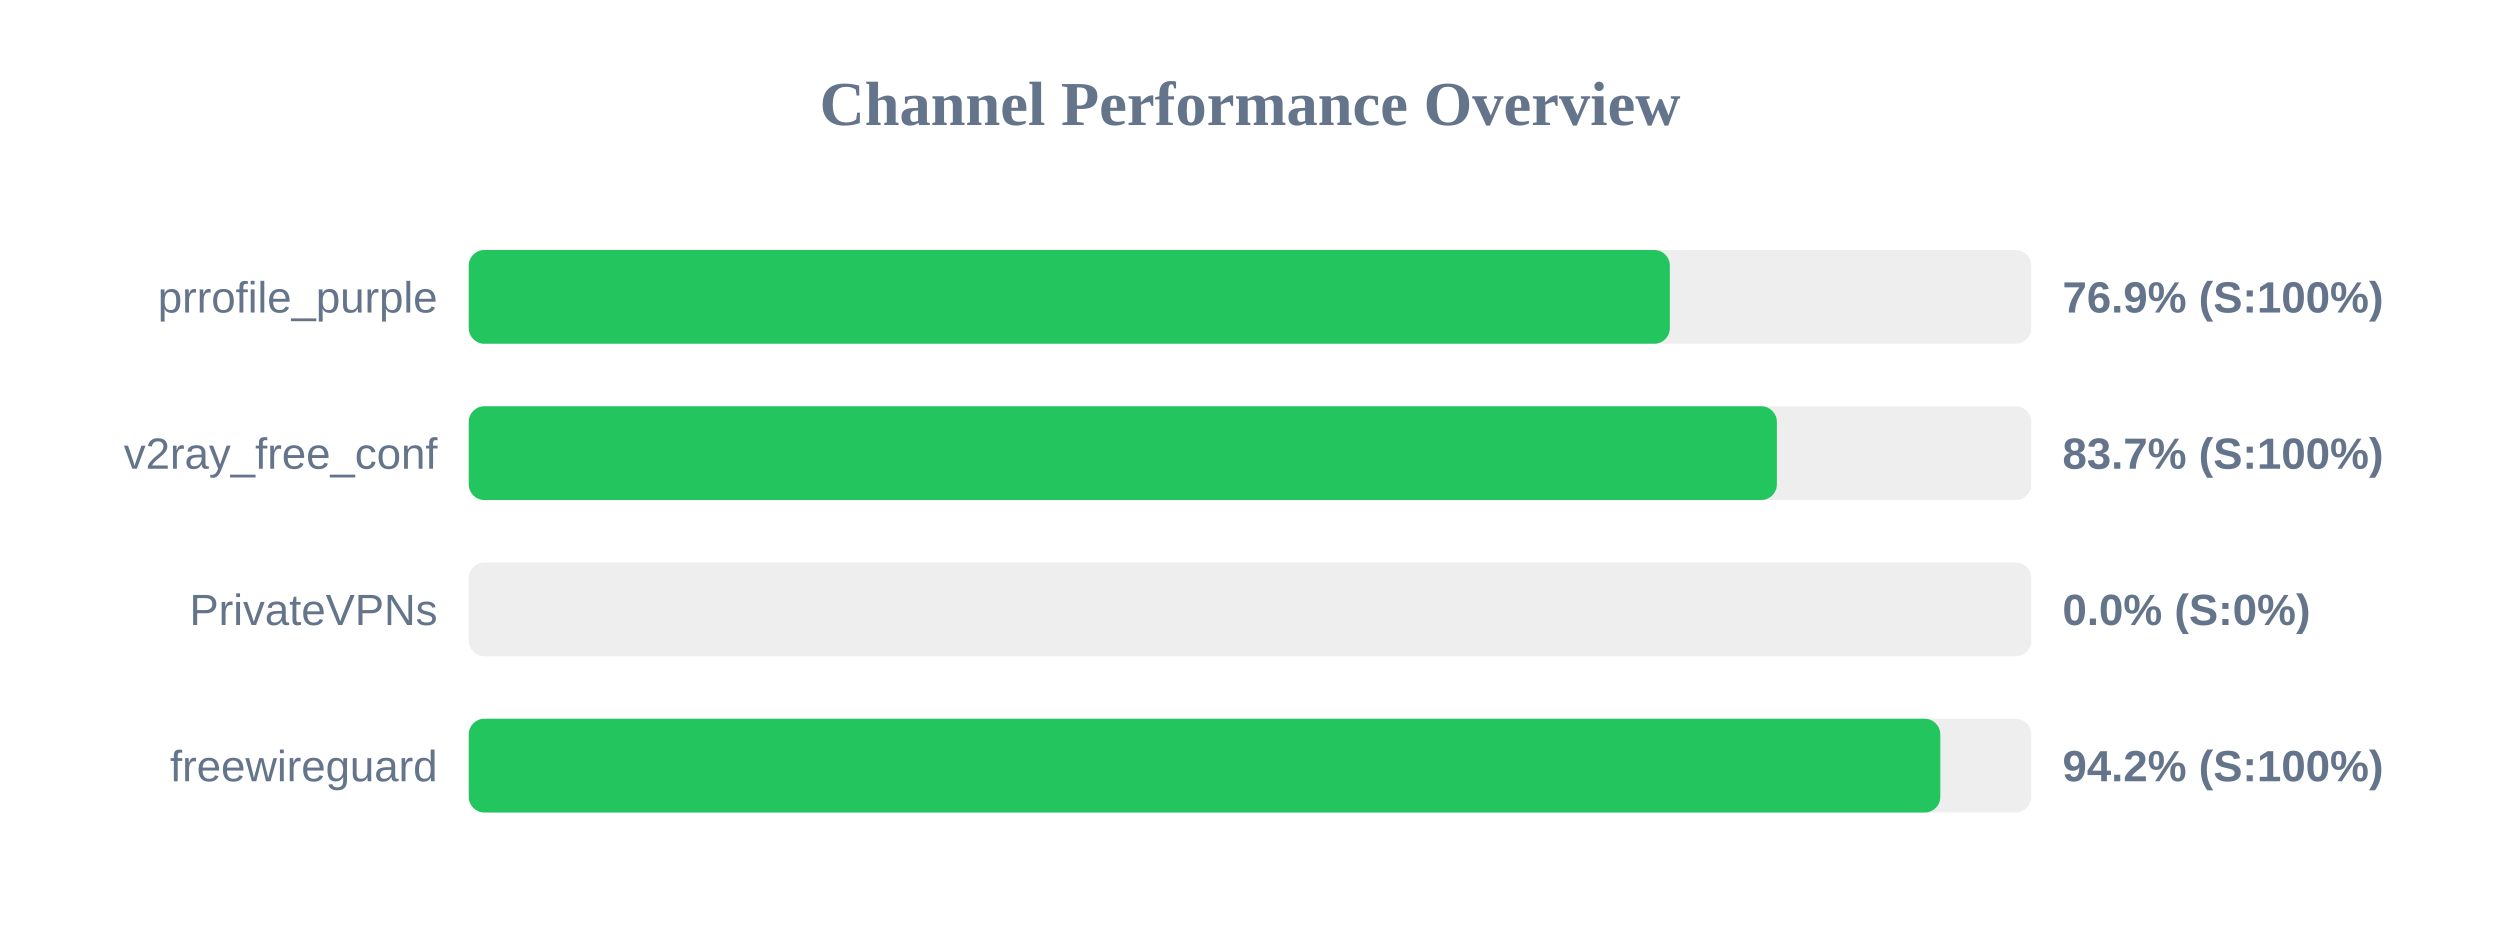
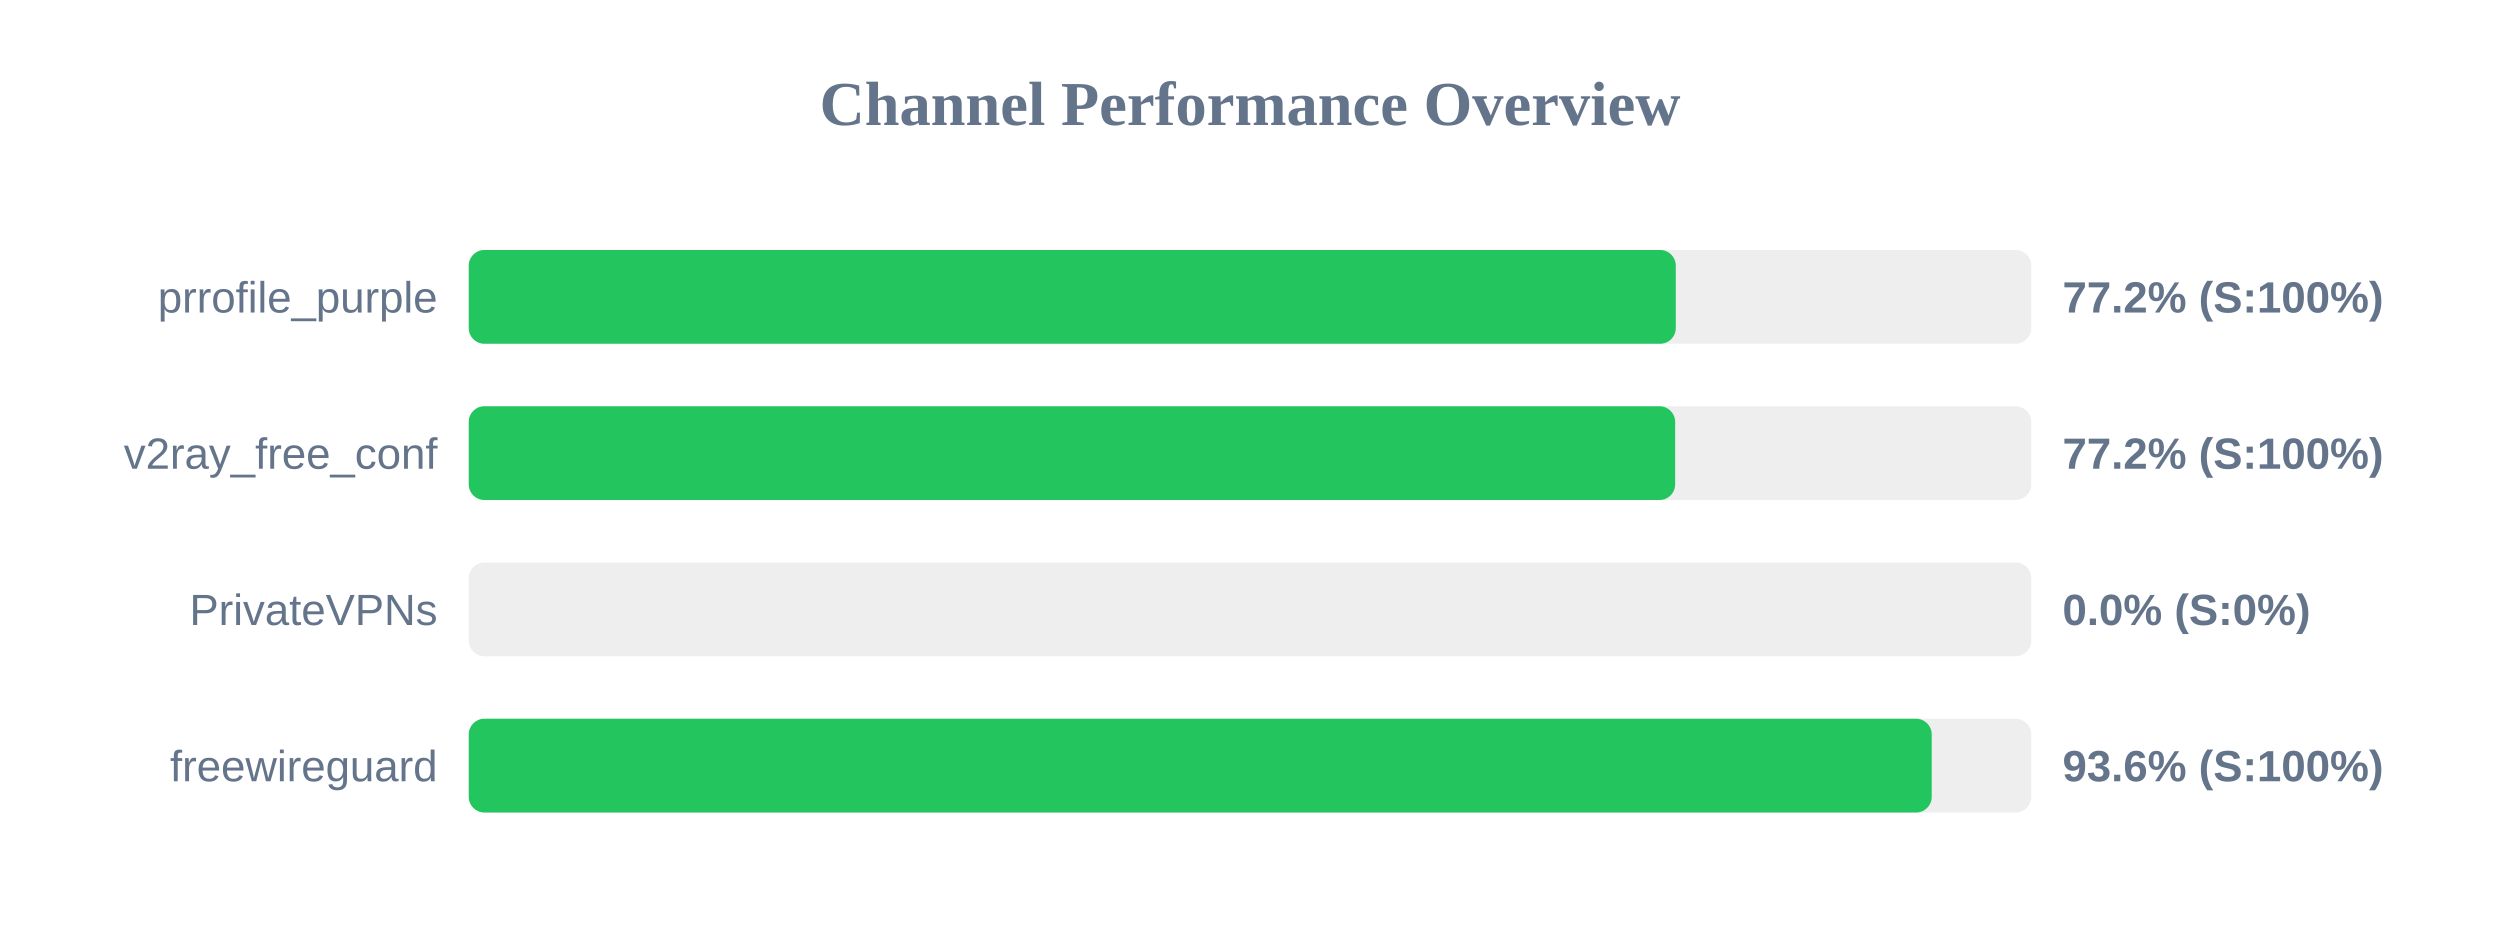
<svg xmlns="http://www.w3.org/2000/svg" width="800" height="300" version="1.1">
  <style>
        .row { font: 14px Arial; fill: #64748b; }
        .score { font: bold 14px Arial; fill: #64748b; }
    </style>
  <text x="400" y="40" text-anchor="middle" font-size="20px" font-weight="bold" fill="#64748b">Channel Performance Overview</text>
  <rect x="150" y="80" width="500" height="30" fill="#eee" rx="5" />
-   <rect x="150" y="80" width="384.35" height="30" fill="#22c55e" rx="5" />
+   <rect x="150" y="80" width="386.25" height="30" fill="#22c55e" rx="5" />
  <text x="140" y="100" text-anchor="end" class="row">prrofile_purple</text>
-   <text x="660" y="100" text-anchor="start" class="score">76.9% (S:100%)</text>
+   <text x="660" y="100" text-anchor="start" class="score">77.2% (S:100%)</text>
  <rect x="150" y="130" width="500" height="30" fill="#eee" rx="5" />
-   <rect x="150" y="130" width="418.6" height="30" fill="#22c55e" rx="5" />
+   <rect x="150" y="130" width="386.05" height="30" fill="#22c55e" rx="5" />
  <text x="140" y="150" text-anchor="end" class="row">v2ray_free_conf</text>
-   <text x="660" y="150" text-anchor="start" class="score">83.7% (S:100%)</text>
+   <text x="660" y="150" text-anchor="start" class="score">77.2% (S:100%)</text>
  <rect x="150" y="180" width="500" height="30" fill="#eee" rx="5" />
  <rect x="150" y="180" width="0.0" height="30" fill="#ef4444" rx="5" />
  <text x="140" y="200" text-anchor="end" class="row">PrivateVPNs</text>
  <text x="660" y="200" text-anchor="start" class="score">0.0% (S:0%)</text>
  <rect x="150" y="230" width="500" height="30" fill="#eee" rx="5" />
-   <rect x="150" y="230" width="470.9" height="30" fill="#22c55e" rx="5" />
+   <rect x="150" y="230" width="468.15" height="30" fill="#22c55e" rx="5" />
  <text x="140" y="250" text-anchor="end" class="row">freewireguard</text>
-   <text x="660" y="250" text-anchor="start" class="score">94.2% (S:100%)</text>
+   <text x="660" y="250" text-anchor="start" class="score">93.6% (S:100%)</text>
</svg>
